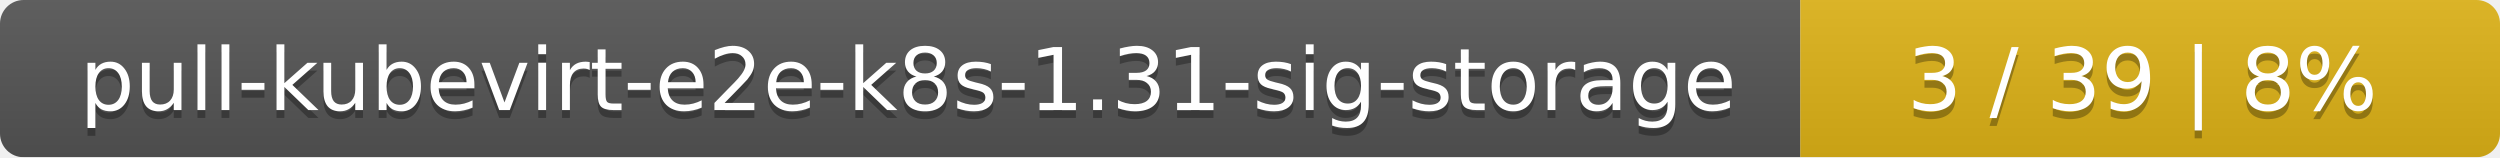
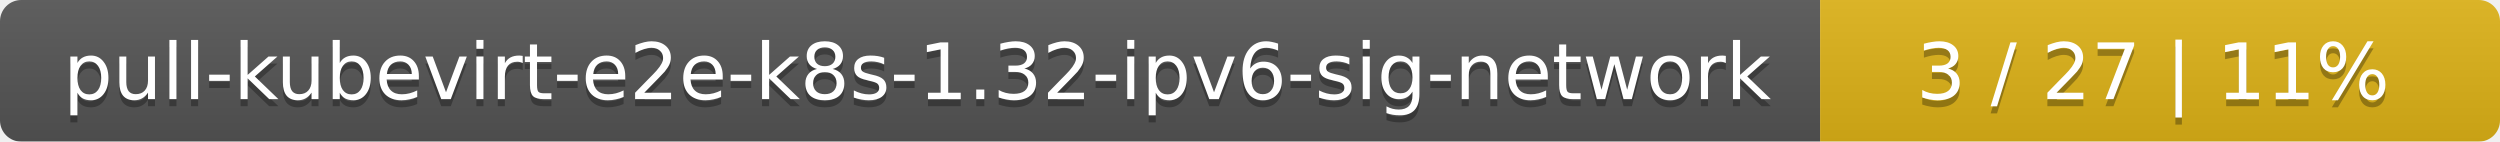
- <svg xmlns="http://www.w3.org/2000/svg" width="318" height="20">
+ <svg xmlns="http://www.w3.org/2000/svg" width="353" height="20">
  <linearGradient id="smooth" x2="0" y2="100%">
    <stop offset="0" stop-color="#bbb" stop-opacity=".1" />
    <stop offset="1" stop-opacity=".1" />
  </linearGradient>
  <mask id="round">
-     <rect width="318" height="20" rx="3" fill="#fff" />
+     <rect width="353" height="20" rx="3" fill="#fff" />
  </mask>
  <g mask="url(#round)">
-     <rect width="229" height="20" fill="#555" />
-     <rect x="229" width="89" height="20" fill="#dfb317" />
-     <rect width="318" height="20" fill="url(#smooth)" />
+     <rect width="257" height="20" fill="#555" />
+     <rect x="257" width="96" height="20" fill="#dfb317" />
+     <rect width="353" height="20" fill="url(#smooth)" />
  </g>
  <g fill="#fff" text-anchor="middle" font-family="DejaVu Sans,Verdana,Geneva,sans-serif" font-size="11">
-     <text x="115.5" y="15" fill="#010101" fill-opacity=".3">pull-kubevirt-e2e-k8s-1.31-sig-storage</text>
-     <text x="115.5" y="14">pull-kubevirt-e2e-k8s-1.31-sig-storage</text>
-     <text x="272.5" y="15" fill="#010101" fill-opacity=".3">3 / 39    |    8%</text>
-     <text x="272.5" y="14">3 / 39    |    8%</text>
+     <text x="129.5" y="15" fill="#010101" fill-opacity=".3">pull-kubevirt-e2e-k8s-1.32-ipv6-sig-network</text>
+     <text x="129.5" y="14">pull-kubevirt-e2e-k8s-1.32-ipv6-sig-network</text>
+     <text x="304" y="15" fill="#010101" fill-opacity=".3">3 / 27    |    11%</text>
+     <text x="304" y="14">3 / 27    |    11%</text>
  </g>
</svg>
